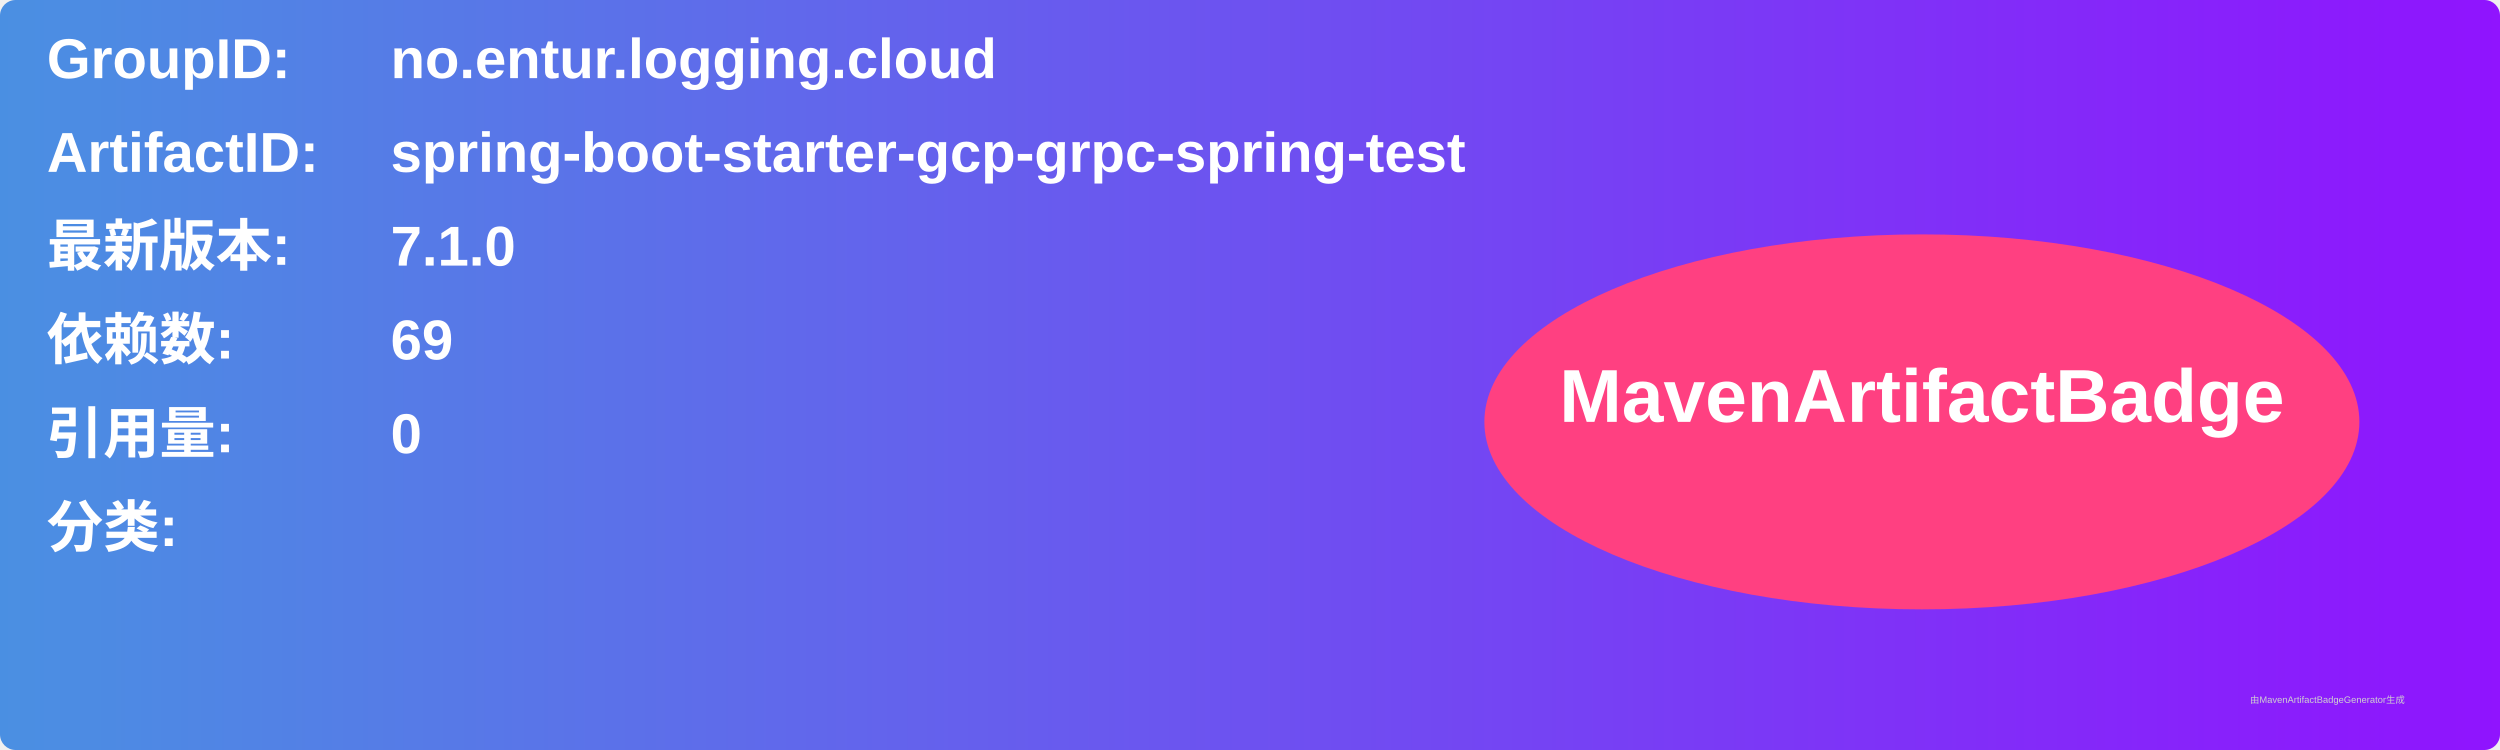
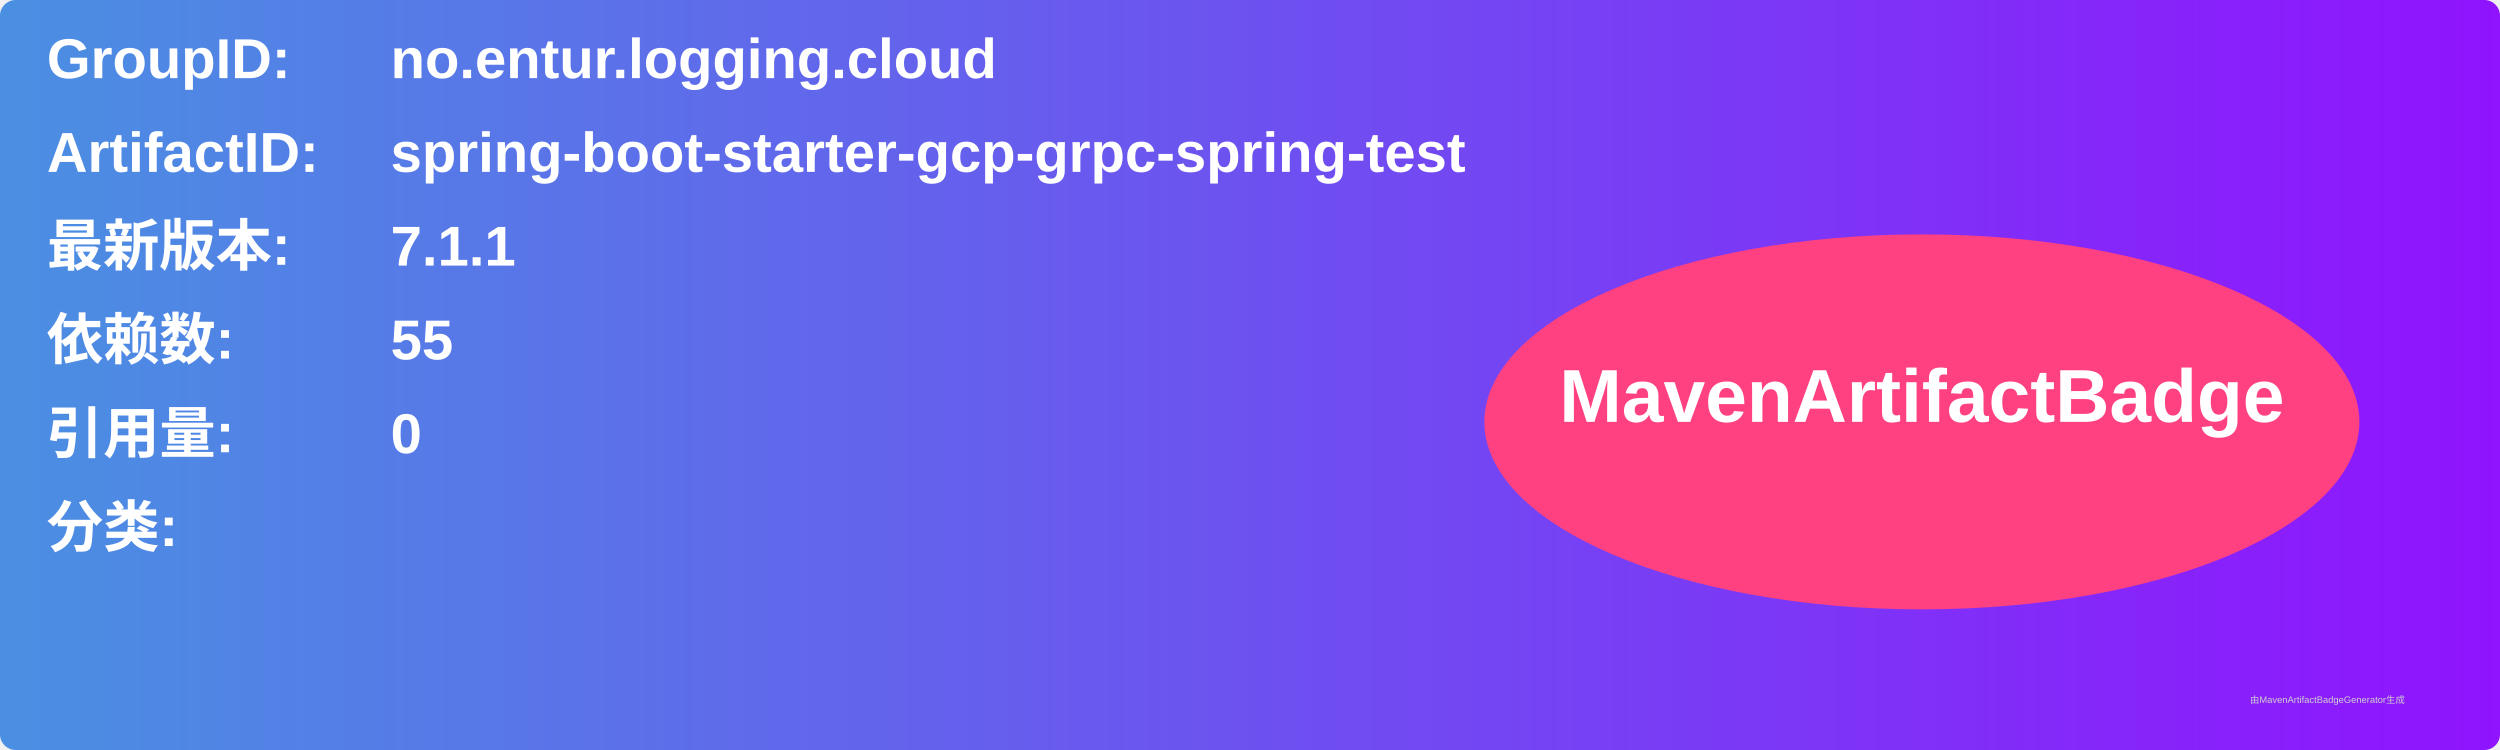
<svg xmlns="http://www.w3.org/2000/svg" width="800" height="240" viewBox="0 0 800 240">
  <linearGradient id="grad" x1="0%" y1="0%" x2="100%" y2="0%">
    <stop offset="0%" stop-color="#4a90e2" />
    <stop offset="100%" stop-color="#9013fe" />
  </linearGradient>
  <rect width="100%" height="100%" rx="5" ry="5" fill="url(#grad)" />
  <g transform="translate(15, 15)">
    <text x="0" y="10" font-family="Arial" font-size="18" fill="white" font-weight="bold" width="260">GroupID:</text>
    <text x="110" y="10" font-family="Arial" font-size="18" fill="white" font-weight="bold" width="460">no.entur.logging.cloud</text>
    <text x="0" y="40" font-family="Arial" font-size="18" fill="white" font-weight="bold" width="260">ArtifactID:</text>
    <text x="110" y="40" font-family="Arial" font-size="18" fill="white" font-weight="bold" width="460">spring-boot-starter-gcp-grpc-spring-test</text>
    <text x="0" y="70" font-family="Arial" font-size="18" fill="white" font-weight="bold">最新版本:</text>
    <text x="110" y="70" font-family="Arial" font-size="18" fill="white" font-weight="bold">
-       <tspan font-weight="bold">7.1.0</tspan>
+       <tspan font-weight="bold">7.1.1</tspan>
    </text>
    <text x="0" y="100" font-family="Arial" font-size="18" fill="white" font-weight="bold">依赖数: </text>
    <text x="110" y="100" font-family="Arial" font-size="18" fill="white">
-       <tspan font-weight="bold">69</tspan>
+       <tspan font-weight="bold">55</tspan>
    </text>
    <text x="0" y="130" font-family="Arial" font-size="18" fill="white" font-weight="bold">引用量: </text>
    <text x="110" y="130" font-family="Arial" font-size="18" fill="white">
      <tspan font-weight="bold">0</tspan>
    </text>
    <text x="0" y="160" font-family="Arial" font-size="18" fill="white" font-weight="bold">分类:</text>
    <text x="10" y="190" font-family="Arial" font-size="10" fill="white">
      <tspan font-weight="bold" />
    </text>
    <ellipse cx="600" cy="120" rx="140" ry="60" fill="#ff4081" />
    <text x="600" y="120" text-anchor="middle" font-family="Arial" font-size="24" fill="white" font-weight="bold">MavenArtifactBadge</text>
  </g>
  <text x="720" y="225" font-family="Arial" font-size="3" fill="#d0d0d0">由MavenArtifactBadgeGenerator生成</text>
</svg>
